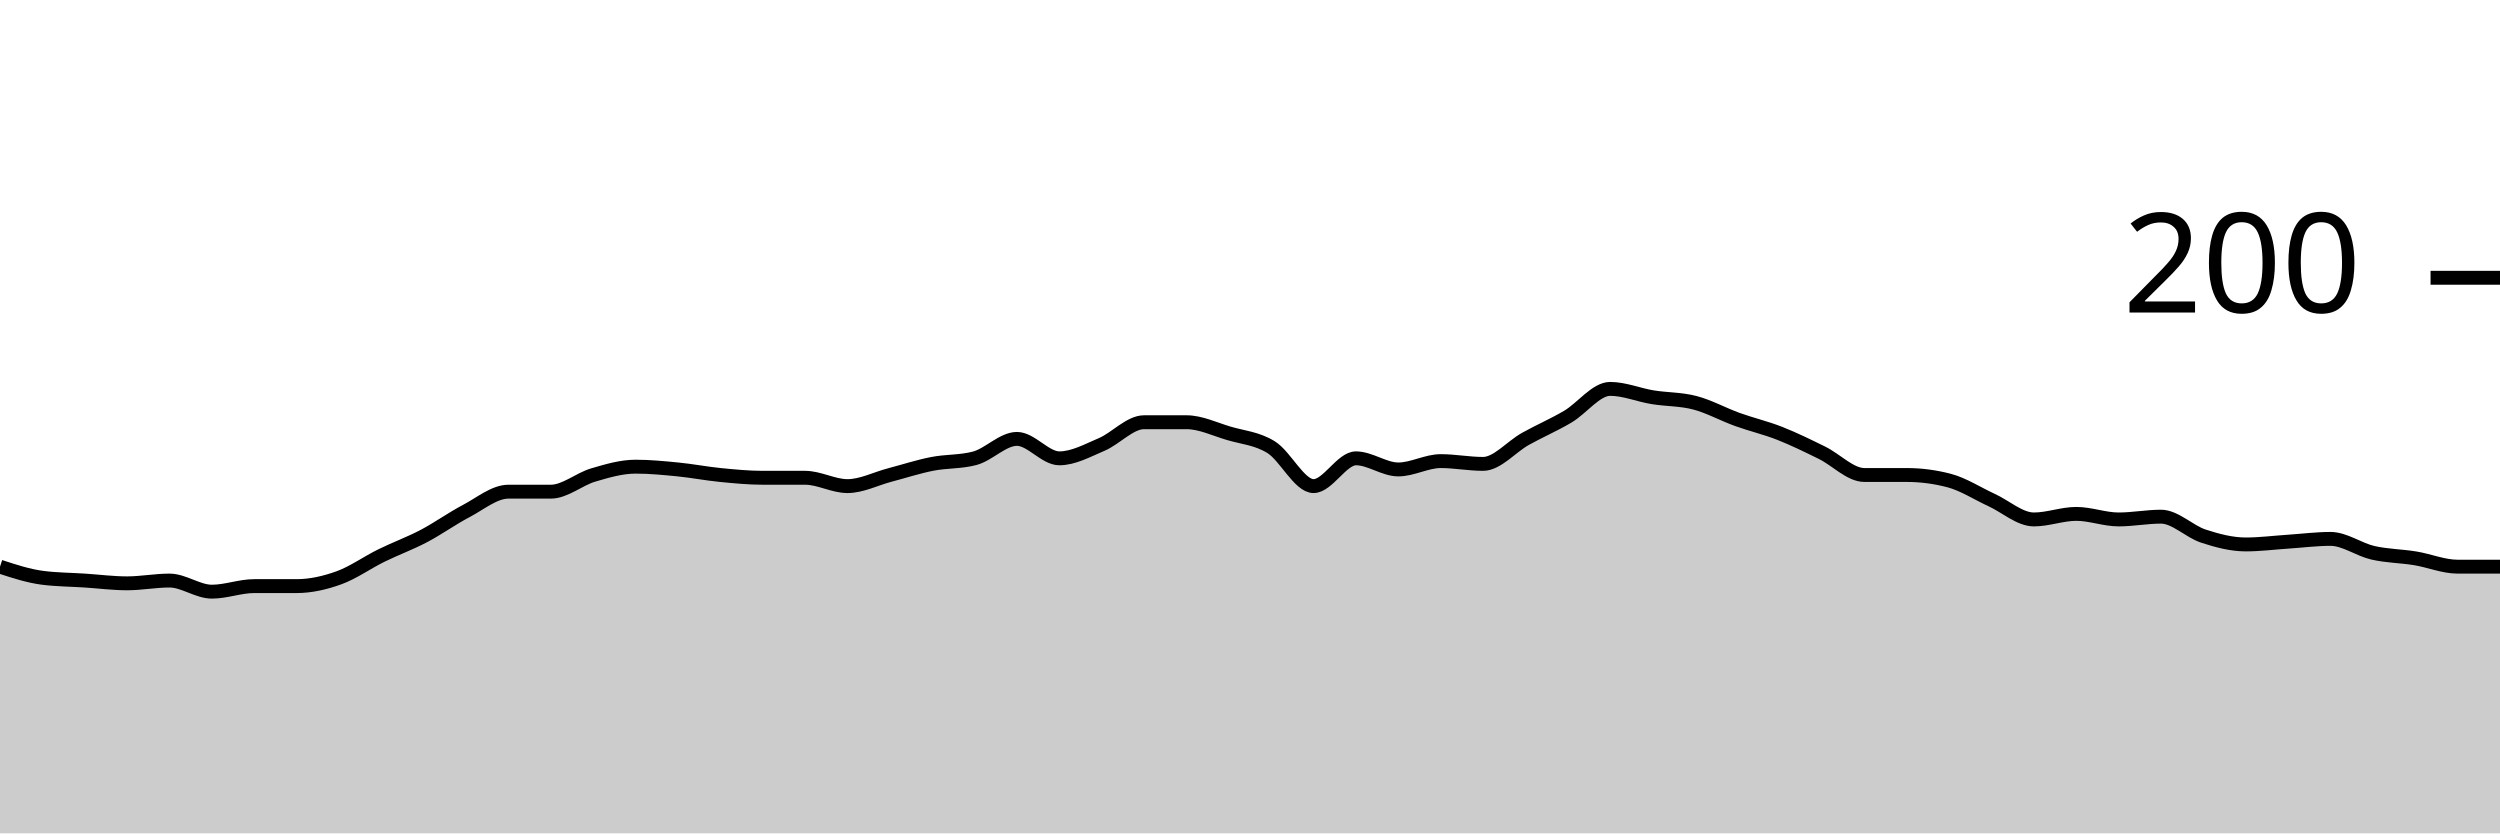
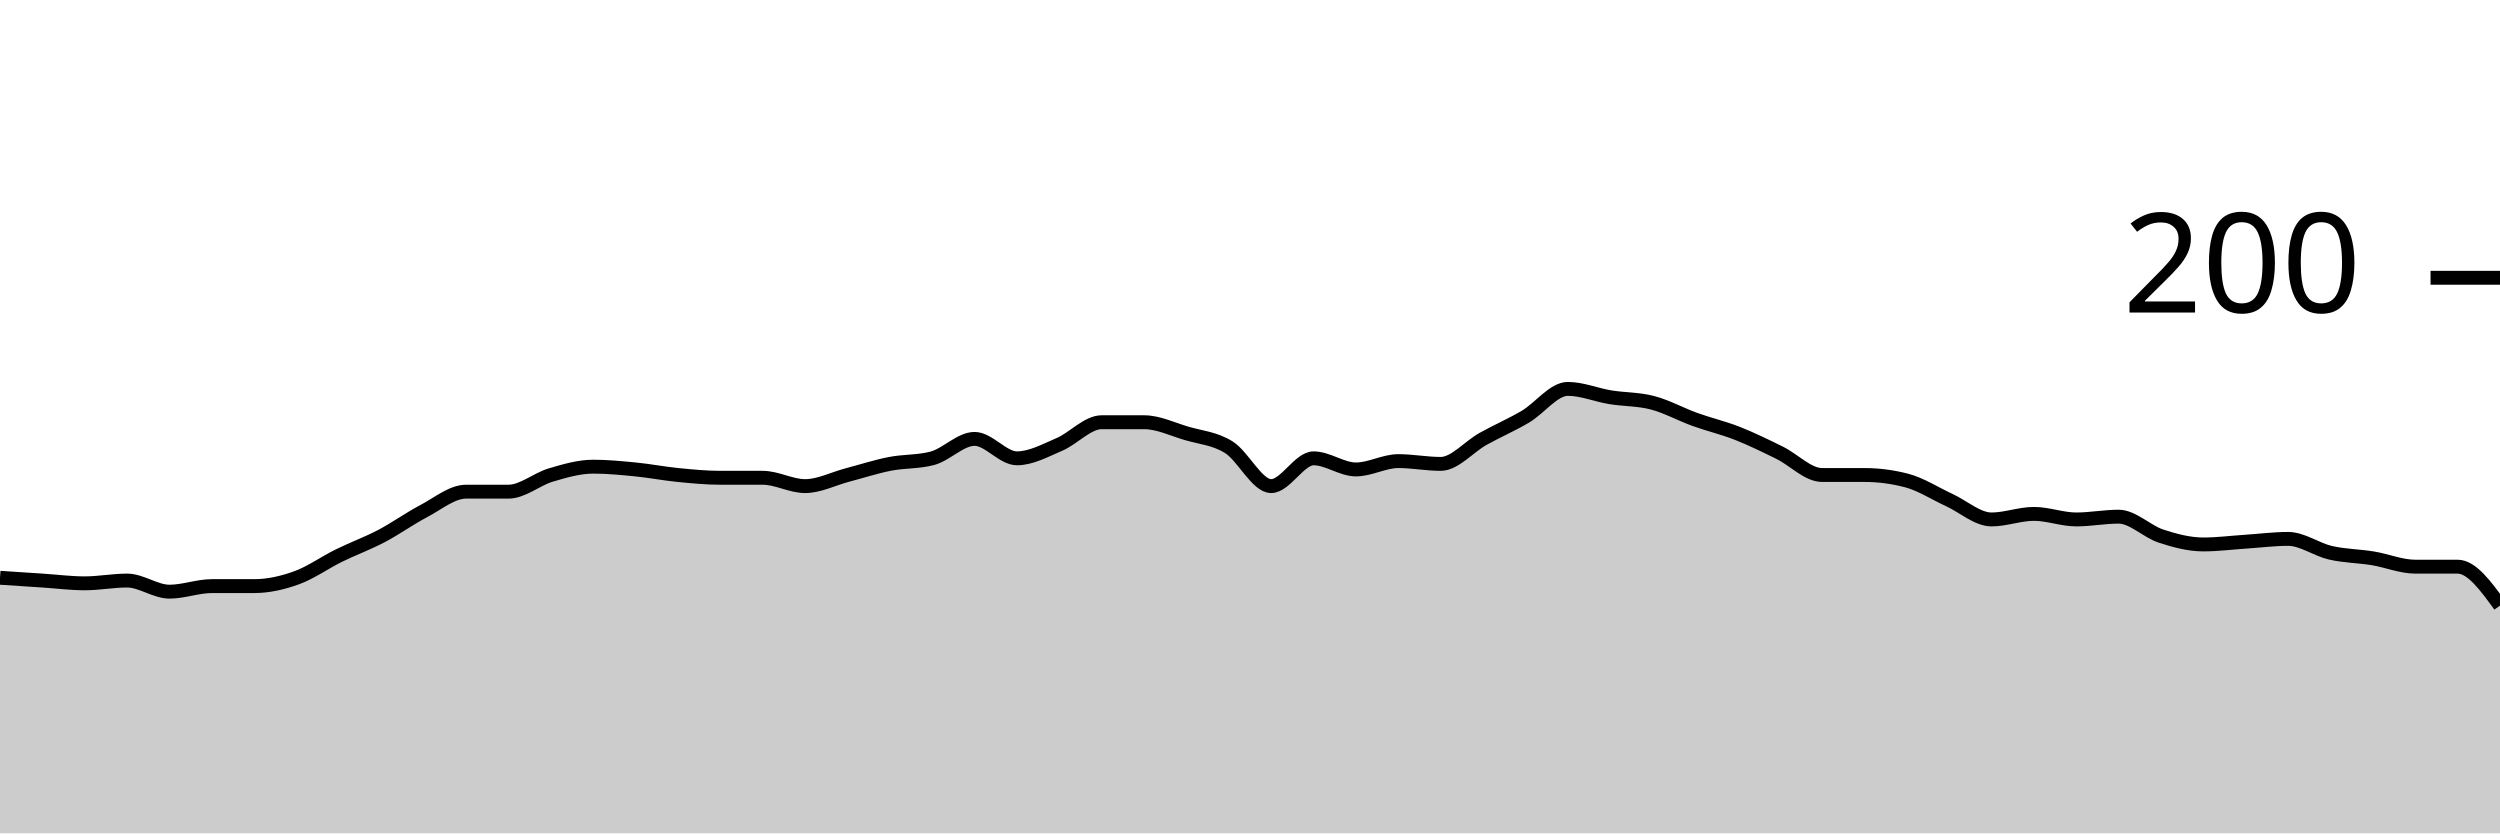
<svg xmlns="http://www.w3.org/2000/svg" viewBox="0 0 180 60">
  <g transform="translate(0,20)">
-     <path class="area" fill="rgba(0, 0, 0, 0.2)" d="M0,20.8C1.017,21.133,2.034,21.467,3.051,21.6C4.068,21.733,5.085,21.733,6.102,21.8C7.119,21.867,8.136,22,9.153,22C10.169,22,11.186,21.8,12.203,21.8C13.22,21.8,14.237,22.6,15.254,22.6C16.271,22.6,17.288,22.2,18.305,22.2C19.322,22.2,20.339,22.2,21.356,22.2C22.373,22.2,23.39,21.967,24.407,21.6C25.424,21.233,26.441,20.5,27.458,20C28.475,19.5,29.492,19.133,30.508,18.6C31.525,18.067,32.542,17.333,33.559,16.8C34.576,16.267,35.593,15.4,36.61,15.4C37.627,15.4,38.644,15.4,39.661,15.4C40.678,15.4,41.695,14.5,42.712,14.2C43.729,13.9,44.746,13.6,45.763,13.6C46.78,13.6,47.797,13.7,48.814,13.8C49.831,13.9,50.847,14.1,51.864,14.2C52.881,14.3,53.898,14.4,54.915,14.4C55.932,14.4,56.949,14.4,57.966,14.4C58.983,14.4,60,15,61.017,15C62.034,15,63.051,14.467,64.068,14.2C65.085,13.933,66.102,13.6,67.119,13.4C68.136,13.2,69.153,13.267,70.169,13C71.186,12.733,72.203,11.6,73.22,11.6C74.237,11.6,75.254,13,76.271,13C77.288,13,78.305,12.433,79.322,12C80.339,11.567,81.356,10.4,82.373,10.4C83.39,10.4,84.407,10.4,85.424,10.4C86.441,10.4,87.458,10.9,88.475,11.2C89.492,11.5,90.508,11.567,91.525,12.2C92.542,12.833,93.559,15,94.576,15C95.593,15,96.61,13,97.627,13C98.644,13,99.661,13.8,100.678,13.8C101.695,13.8,102.712,13.2,103.729,13.2C104.746,13.2,105.763,13.4,106.78,13.4C107.797,13.4,108.814,12.167,109.831,11.6C110.847,11.033,111.864,10.6,112.881,10C113.898,9.4,114.915,8,115.932,8C116.949,8,117.966,8.433,118.983,8.6C120,8.767,121.017,8.733,122.034,9C123.051,9.267,124.068,9.833,125.085,10.2C126.102,10.567,127.119,10.8,128.136,11.2C129.153,11.6,130.169,12.1,131.186,12.6C132.203,13.1,133.22,14.2,134.237,14.2C135.254,14.2,136.271,14.2,137.288,14.2C138.305,14.2,139.322,14.333,140.339,14.6C141.356,14.867,142.373,15.533,143.39,16C144.407,16.467,145.424,17.4,146.441,17.4C147.458,17.4,148.475,17,149.492,17C150.508,17,151.525,17.4,152.542,17.4C153.559,17.4,154.576,17.2,155.593,17.2C156.61,17.2,157.627,18.267,158.644,18.6C159.661,18.933,160.678,19.2,161.695,19.2C162.712,19.2,163.729,19.067,164.746,19C165.763,18.933,166.78,18.8,167.797,18.8C168.814,18.8,169.831,19.567,170.847,19.8C171.864,20.033,172.881,20.033,173.898,20.2C174.915,20.367,175.932,20.8,176.949,20.8C177.966,20.8,178.983,20.8,180,20.8L180,40C178.983,40,177.966,40,176.949,40C175.932,40,174.915,40,173.898,40C172.881,40,171.864,40,170.847,40C169.831,40,168.814,40,167.797,40C166.78,40,165.763,40,164.746,40C163.729,40,162.712,40,161.695,40C160.678,40,159.661,40,158.644,40C157.627,40,156.61,40,155.593,40C154.576,40,153.559,40,152.542,40C151.525,40,150.508,40,149.492,40C148.475,40,147.458,40,146.441,40C145.424,40,144.407,40,143.39,40C142.373,40,141.356,40,140.339,40C139.322,40,138.305,40,137.288,40C136.271,40,135.254,40,134.237,40C133.22,40,132.203,40,131.186,40C130.169,40,129.153,40,128.136,40C127.119,40,126.102,40,125.085,40C124.068,40,123.051,40,122.034,40C121.017,40,120,40,118.983,40C117.966,40,116.949,40,115.932,40C114.915,40,113.898,40,112.881,40C111.864,40,110.847,40,109.831,40C108.814,40,107.797,40,106.78,40C105.763,40,104.746,40,103.729,40C102.712,40,101.695,40,100.678,40C99.661,40,98.644,40,97.627,40C96.61,40,95.593,40,94.576,40C93.559,40,92.542,40,91.525,40C90.508,40,89.492,40,88.475,40C87.458,40,86.441,40,85.424,40C84.407,40,83.39,40,82.373,40C81.356,40,80.339,40,79.322,40C78.305,40,77.288,40,76.271,40C75.254,40,74.237,40,73.22,40C72.203,40,71.186,40,70.169,40C69.153,40,68.136,40,67.119,40C66.102,40,65.085,40,64.068,40C63.051,40,62.034,40,61.017,40C60,40,58.983,40,57.966,40C56.949,40,55.932,40,54.915,40C53.898,40,52.881,40,51.864,40C50.847,40,49.831,40,48.814,40C47.797,40,46.78,40,45.763,40C44.746,40,43.729,40,42.712,40C41.695,40,40.678,40,39.661,40C38.644,40,37.627,40,36.61,40C35.593,40,34.576,40,33.559,40C32.542,40,31.525,40,30.508,40C29.492,40,28.475,40,27.458,40C26.441,40,25.424,40,24.407,40C23.39,40,22.373,40,21.356,40C20.339,40,19.322,40,18.305,40C17.288,40,16.271,40,15.254,40C14.237,40,13.22,40,12.203,40C11.186,40,10.169,40,9.153,40C8.136,40,7.119,40,6.102,40C5.085,40,4.068,40,3.051,40C2.034,40,1.017,40,0,40Z" />
-     <path class="line" stroke="black" fill="none" d="M0,20.8C1.017,21.133,2.034,21.467,3.051,21.6C4.068,21.733,5.085,21.733,6.102,21.8C7.119,21.867,8.136,22,9.153,22C10.169,22,11.186,21.8,12.203,21.8C13.22,21.8,14.237,22.6,15.254,22.6C16.271,22.6,17.288,22.2,18.305,22.2C19.322,22.2,20.339,22.2,21.356,22.2C22.373,22.2,23.39,21.967,24.407,21.6C25.424,21.233,26.441,20.5,27.458,20C28.475,19.5,29.492,19.133,30.508,18.6C31.525,18.067,32.542,17.333,33.559,16.8C34.576,16.267,35.593,15.4,36.61,15.4C37.627,15.4,38.644,15.4,39.661,15.4C40.678,15.4,41.695,14.5,42.712,14.2C43.729,13.9,44.746,13.6,45.763,13.6C46.78,13.6,47.797,13.7,48.814,13.8C49.831,13.9,50.847,14.1,51.864,14.2C52.881,14.3,53.898,14.4,54.915,14.4C55.932,14.4,56.949,14.4,57.966,14.4C58.983,14.4,60,15,61.017,15C62.034,15,63.051,14.467,64.068,14.2C65.085,13.933,66.102,13.6,67.119,13.4C68.136,13.2,69.153,13.267,70.169,13C71.186,12.733,72.203,11.6,73.22,11.6C74.237,11.6,75.254,13,76.271,13C77.288,13,78.305,12.433,79.322,12C80.339,11.567,81.356,10.4,82.373,10.4C83.39,10.4,84.407,10.4,85.424,10.4C86.441,10.4,87.458,10.9,88.475,11.2C89.492,11.5,90.508,11.567,91.525,12.2C92.542,12.833,93.559,15,94.576,15C95.593,15,96.61,13,97.627,13C98.644,13,99.661,13.8,100.678,13.8C101.695,13.8,102.712,13.2,103.729,13.2C104.746,13.2,105.763,13.4,106.78,13.4C107.797,13.4,108.814,12.167,109.831,11.6C110.847,11.033,111.864,10.6,112.881,10C113.898,9.4,114.915,8,115.932,8C116.949,8,117.966,8.433,118.983,8.6C120,8.767,121.017,8.733,122.034,9C123.051,9.267,124.068,9.833,125.085,10.2C126.102,10.567,127.119,10.8,128.136,11.2C129.153,11.6,130.169,12.1,131.186,12.6C132.203,13.1,133.22,14.2,134.237,14.2C135.254,14.2,136.271,14.2,137.288,14.2C138.305,14.2,139.322,14.333,140.339,14.6C141.356,14.867,142.373,15.533,143.39,16C144.407,16.467,145.424,17.4,146.441,17.4C147.458,17.4,148.475,17,149.492,17C150.508,17,151.525,17.4,152.542,17.4C153.559,17.4,154.576,17.2,155.593,17.2C156.61,17.2,157.627,18.267,158.644,18.6C159.661,18.933,160.678,19.2,161.695,19.2C162.712,19.2,163.729,19.067,164.746,19C165.763,18.933,166.78,18.8,167.797,18.8C168.814,18.8,169.831,19.567,170.847,19.8C171.864,20.033,172.881,20.033,173.898,20.2C174.915,20.367,175.932,20.8,176.949,20.8C177.966,20.8,178.983,20.8,180,20.8" />
+     <path class="area" fill="rgba(0, 0, 0, 0.2)" d="M0,21.6C1.017,21.667,2.034,21.733,3.051,21.8C4.068,21.867,5.085,22,6.102,22C7.119,22,8.136,21.8,9.153,21.8C10.169,21.8,11.186,22.6,12.203,22.6C13.22,22.6,14.237,22.2,15.254,22.2C16.271,22.2,17.288,22.2,18.305,22.2C19.322,22.2,20.339,21.967,21.356,21.6C22.373,21.233,23.39,20.5,24.407,20C25.424,19.5,26.441,19.133,27.458,18.6C28.475,18.067,29.492,17.333,30.508,16.8C31.525,16.267,32.542,15.4,33.559,15.4C34.576,15.4,35.593,15.4,36.61,15.4C37.627,15.4,38.644,14.5,39.661,14.2C40.678,13.9,41.695,13.6,42.712,13.6C43.729,13.6,44.746,13.7,45.763,13.8C46.78,13.9,47.797,14.1,48.814,14.2C49.831,14.3,50.847,14.4,51.864,14.4C52.881,14.4,53.898,14.4,54.915,14.4C55.932,14.4,56.949,15,57.966,15C58.983,15,60,14.467,61.017,14.2C62.034,13.933,63.051,13.6,64.068,13.4C65.085,13.2,66.102,13.267,67.119,13C68.136,12.733,69.153,11.6,70.169,11.6C71.186,11.6,72.203,13,73.22,13C74.237,13,75.254,12.433,76.271,12C77.288,11.567,78.305,10.4,79.322,10.4C80.339,10.4,81.356,10.4,82.373,10.4C83.39,10.4,84.407,10.9,85.424,11.2C86.441,11.5,87.458,11.567,88.475,12.2C89.492,12.833,90.508,15,91.525,15C92.542,15,93.559,13,94.576,13C95.593,13,96.61,13.8,97.627,13.8C98.644,13.8,99.661,13.2,100.678,13.2C101.695,13.2,102.712,13.4,103.729,13.4C104.746,13.4,105.763,12.167,106.78,11.6C107.797,11.033,108.814,10.6,109.831,10C110.847,9.4,111.864,8,112.881,8C113.898,8,114.915,8.433,115.932,8.6C116.949,8.767,117.966,8.733,118.983,9C120,9.267,121.017,9.833,122.034,10.2C123.051,10.567,124.068,10.8,125.085,11.2C126.102,11.6,127.119,12.1,128.136,12.6C129.153,13.1,130.169,14.2,131.186,14.2C132.203,14.2,133.22,14.2,134.237,14.2C135.254,14.2,136.271,14.333,137.288,14.6C138.305,14.867,139.322,15.533,140.339,16C141.356,16.467,142.373,17.4,143.39,17.4C144.407,17.4,145.424,17,146.441,17C147.458,17,148.475,17.4,149.492,17.4C150.508,17.4,151.525,17.2,152.542,17.2C153.559,17.2,154.576,18.267,155.593,18.6C156.61,18.933,157.627,19.2,158.644,19.2C159.661,19.2,160.678,19.067,161.695,19C162.712,18.933,163.729,18.8,164.746,18.8C165.763,18.8,166.78,19.567,167.797,19.8C168.814,20.033,169.831,20.033,170.847,20.2C171.864,20.367,172.881,20.8,173.898,20.8C174.915,20.8,175.932,20.8,176.949,20.8C177.966,20.8,178.983,22.2,180,23.6L180,40C178.983,40,177.966,40,176.949,40C175.932,40,174.915,40,173.898,40C172.881,40,171.864,40,170.847,40C169.831,40,168.814,40,167.797,40C166.78,40,165.763,40,164.746,40C163.729,40,162.712,40,161.695,40C160.678,40,159.661,40,158.644,40C157.627,40,156.61,40,155.593,40C154.576,40,153.559,40,152.542,40C151.525,40,150.508,40,149.492,40C148.475,40,147.458,40,146.441,40C145.424,40,144.407,40,143.39,40C142.373,40,141.356,40,140.339,40C139.322,40,138.305,40,137.288,40C136.271,40,135.254,40,134.237,40C133.22,40,132.203,40,131.186,40C130.169,40,129.153,40,128.136,40C127.119,40,126.102,40,125.085,40C124.068,40,123.051,40,122.034,40C121.017,40,120,40,118.983,40C117.966,40,116.949,40,115.932,40C114.915,40,113.898,40,112.881,40C111.864,40,110.847,40,109.831,40C108.814,40,107.797,40,106.78,40C105.763,40,104.746,40,103.729,40C102.712,40,101.695,40,100.678,40C99.661,40,98.644,40,97.627,40C96.61,40,95.593,40,94.576,40C93.559,40,92.542,40,91.525,40C90.508,40,89.492,40,88.475,40C87.458,40,86.441,40,85.424,40C84.407,40,83.39,40,82.373,40C81.356,40,80.339,40,79.322,40C78.305,40,77.288,40,76.271,40C75.254,40,74.237,40,73.22,40C72.203,40,71.186,40,70.169,40C69.153,40,68.136,40,67.119,40C66.102,40,65.085,40,64.068,40C63.051,40,62.034,40,61.017,40C60,40,58.983,40,57.966,40C56.949,40,55.932,40,54.915,40C53.898,40,52.881,40,51.864,40C50.847,40,49.831,40,48.814,40C47.797,40,46.78,40,45.763,40C44.746,40,43.729,40,42.712,40C41.695,40,40.678,40,39.661,40C38.644,40,37.627,40,36.61,40C35.593,40,34.576,40,33.559,40C32.542,40,31.525,40,30.508,40C29.492,40,28.475,40,27.458,40C26.441,40,25.424,40,24.407,40C23.39,40,22.373,40,21.356,40C20.339,40,19.322,40,18.305,40C17.288,40,16.271,40,15.254,40C14.237,40,13.22,40,12.203,40C11.186,40,10.169,40,9.153,40C8.136,40,7.119,40,6.102,40C5.085,40,4.068,40,3.051,40C2.034,40,1.017,40,0,40Z" />
+     <path class="line" stroke="black" fill="none" d="M0,21.6C1.017,21.667,2.034,21.733,3.051,21.8C4.068,21.867,5.085,22,6.102,22C7.119,22,8.136,21.8,9.153,21.8C10.169,21.8,11.186,22.6,12.203,22.6C13.22,22.6,14.237,22.2,15.254,22.2C16.271,22.2,17.288,22.2,18.305,22.2C19.322,22.2,20.339,21.967,21.356,21.6C22.373,21.233,23.39,20.5,24.407,20C25.424,19.5,26.441,19.133,27.458,18.6C28.475,18.067,29.492,17.333,30.508,16.8C31.525,16.267,32.542,15.4,33.559,15.4C34.576,15.4,35.593,15.4,36.61,15.4C37.627,15.4,38.644,14.5,39.661,14.2C40.678,13.9,41.695,13.6,42.712,13.6C43.729,13.6,44.746,13.7,45.763,13.8C46.78,13.9,47.797,14.1,48.814,14.2C49.831,14.3,50.847,14.4,51.864,14.4C52.881,14.4,53.898,14.4,54.915,14.4C55.932,14.4,56.949,15,57.966,15C58.983,15,60,14.467,61.017,14.2C62.034,13.933,63.051,13.6,64.068,13.4C65.085,13.2,66.102,13.267,67.119,13C68.136,12.733,69.153,11.6,70.169,11.6C71.186,11.6,72.203,13,73.22,13C74.237,13,75.254,12.433,76.271,12C77.288,11.567,78.305,10.4,79.322,10.4C80.339,10.4,81.356,10.4,82.373,10.4C83.39,10.4,84.407,10.9,85.424,11.2C86.441,11.5,87.458,11.567,88.475,12.2C89.492,12.833,90.508,15,91.525,15C92.542,15,93.559,13,94.576,13C95.593,13,96.61,13.8,97.627,13.8C98.644,13.8,99.661,13.2,100.678,13.2C101.695,13.2,102.712,13.4,103.729,13.4C104.746,13.4,105.763,12.167,106.78,11.6C107.797,11.033,108.814,10.6,109.831,10C110.847,9.4,111.864,8,112.881,8C113.898,8,114.915,8.433,115.932,8.6C116.949,8.767,117.966,8.733,118.983,9C120,9.267,121.017,9.833,122.034,10.2C123.051,10.567,124.068,10.8,125.085,11.2C126.102,11.6,127.119,12.1,128.136,12.6C129.153,13.1,130.169,14.2,131.186,14.2C132.203,14.2,133.22,14.2,134.237,14.2C135.254,14.2,136.271,14.333,137.288,14.6C138.305,14.867,139.322,15.533,140.339,16C141.356,16.467,142.373,17.4,143.39,17.4C144.407,17.4,145.424,17,146.441,17C147.458,17,148.475,17.4,149.492,17.4C150.508,17.4,151.525,17.2,152.542,17.2C153.559,17.2,154.576,18.267,155.593,18.6C156.61,18.933,157.627,19.2,158.644,19.2C159.661,19.2,160.678,19.067,161.695,19C162.712,18.933,163.729,18.8,164.746,18.8C165.763,18.8,166.78,19.567,167.797,19.8C168.814,20.033,169.831,20.033,170.847,20.2C171.864,20.367,172.881,20.8,173.898,20.8C174.915,20.8,175.932,20.8,176.949,20.8C177.966,20.8,178.983,22.2,180,23.6" />
    <path class="axis-ceiling" stroke-width="1" stroke="black" fill="none" d="M175,0L180,0" />
    <text class="axis-ceiling-label" font-family="sans-serif" text-anchor="end" font-size="10px" x="170" y="2.5">200</text>
  </g>
</svg>
